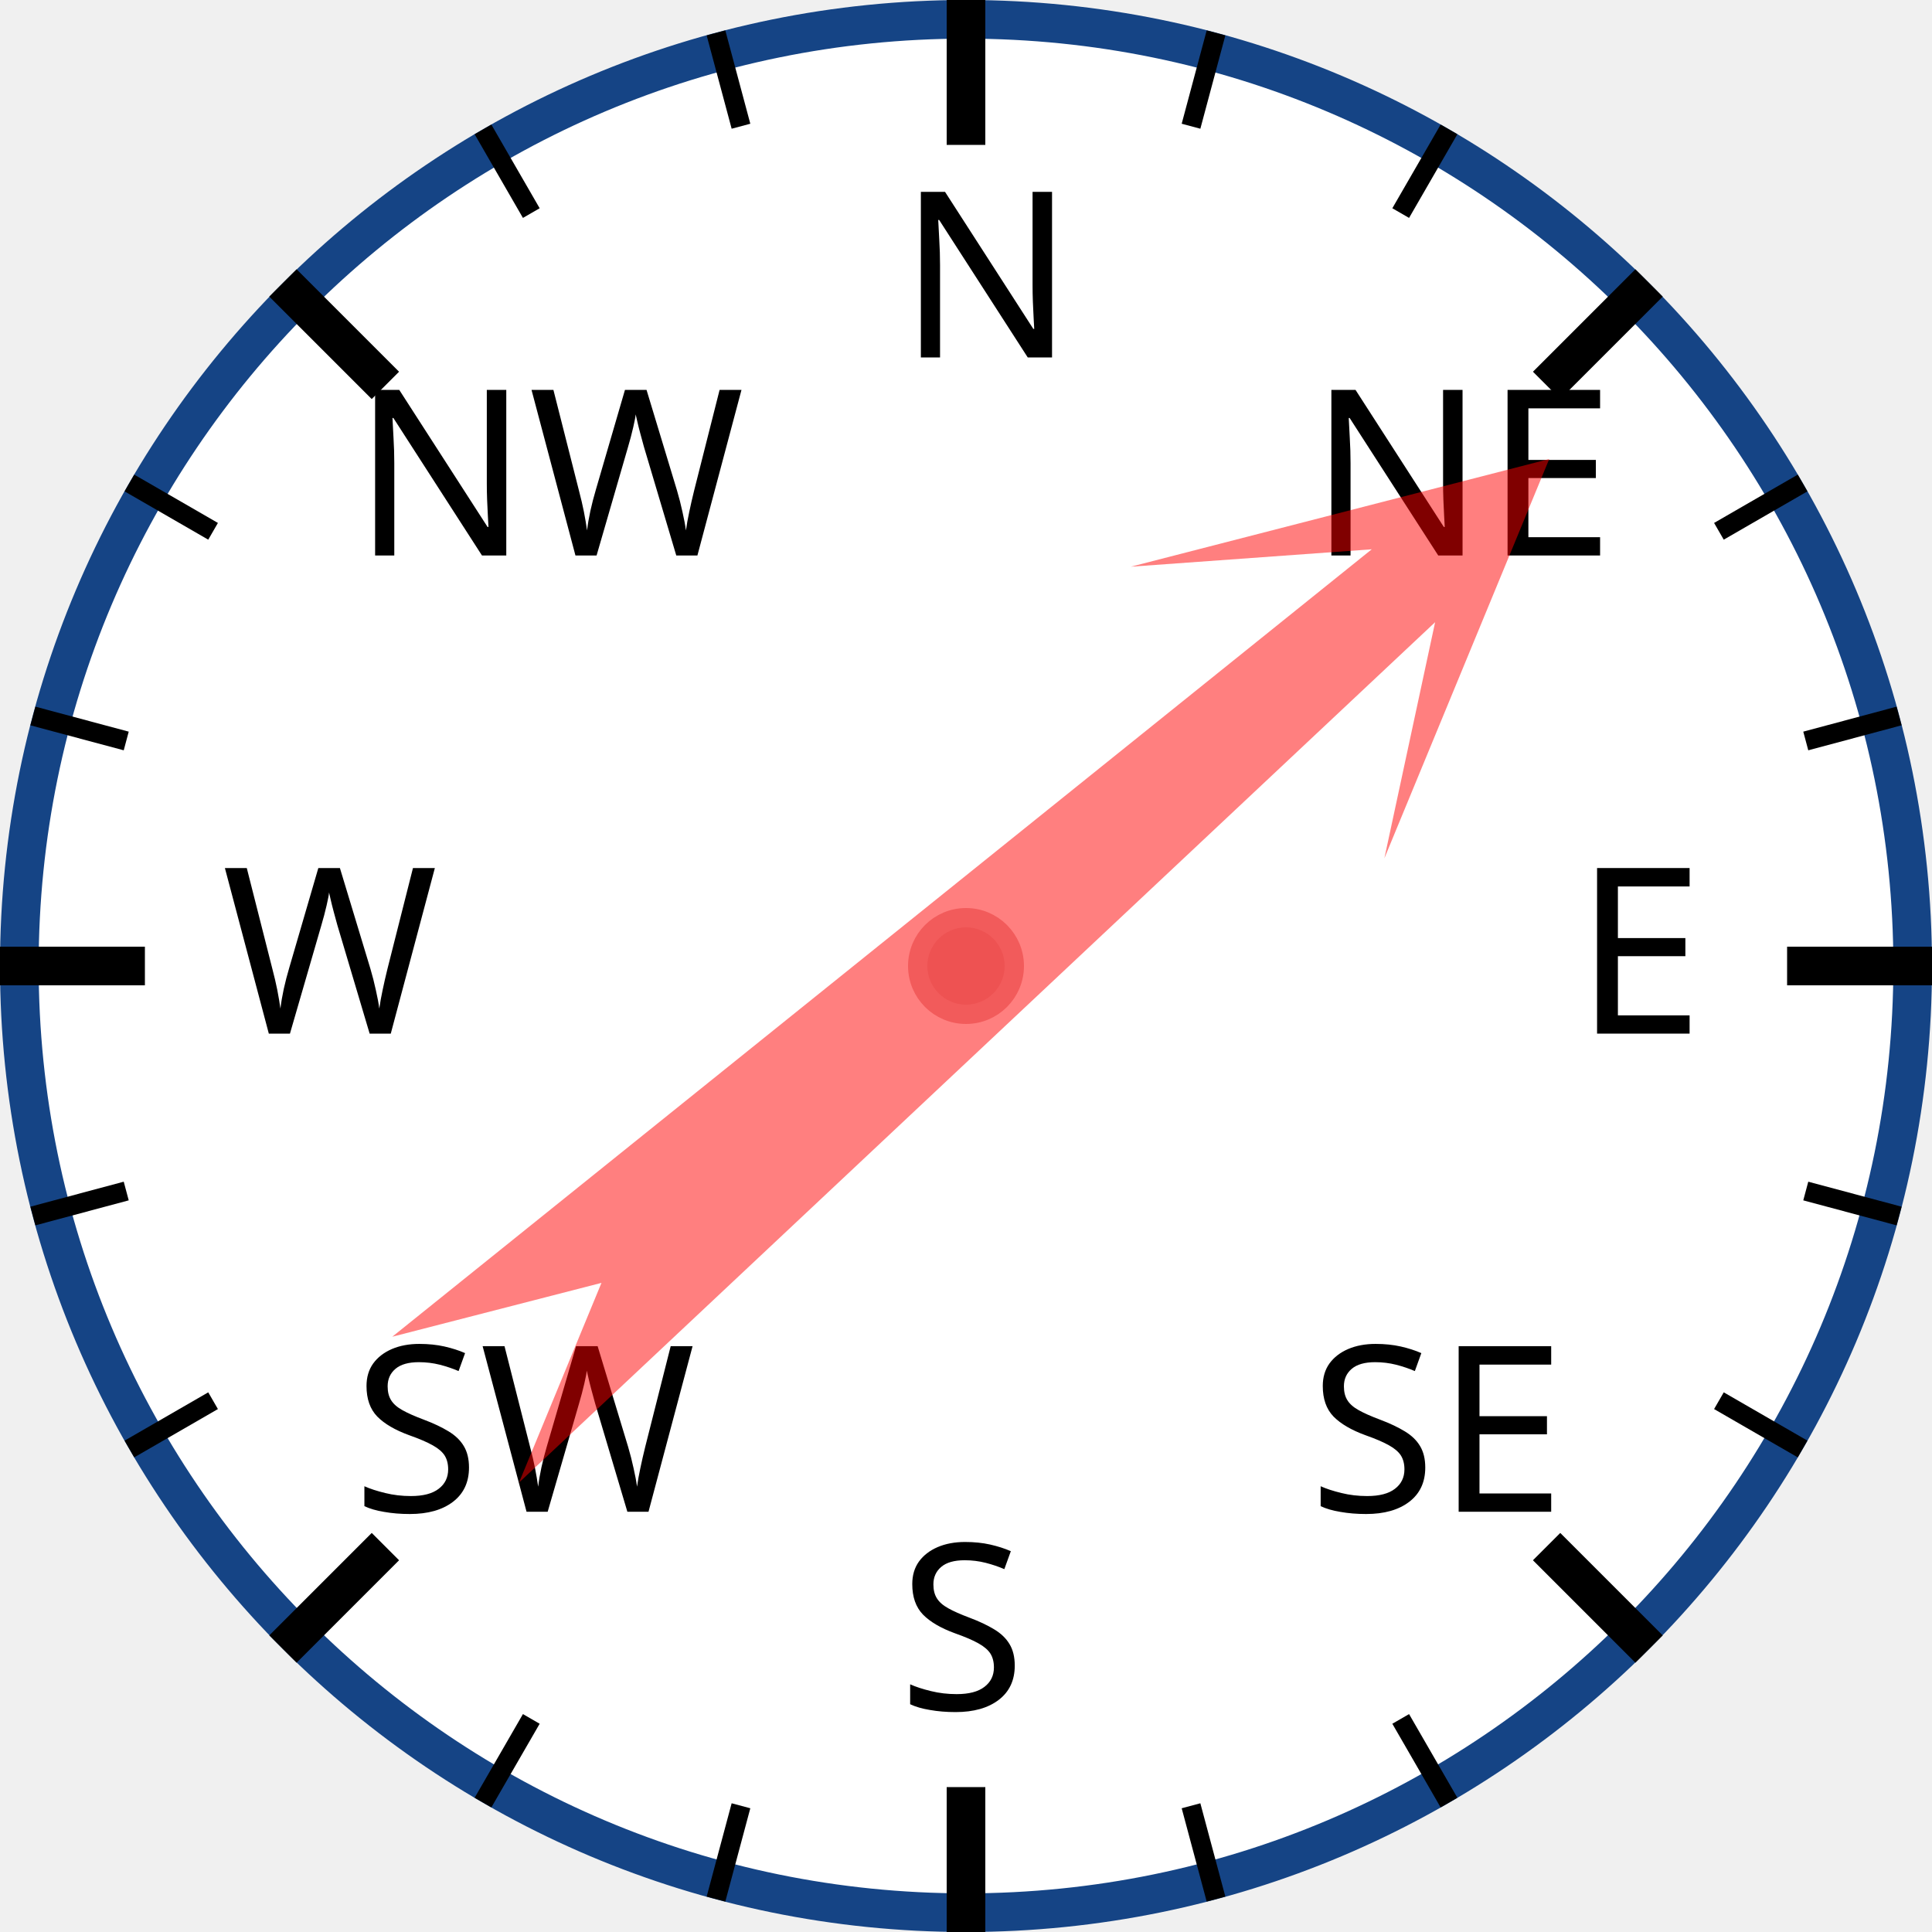
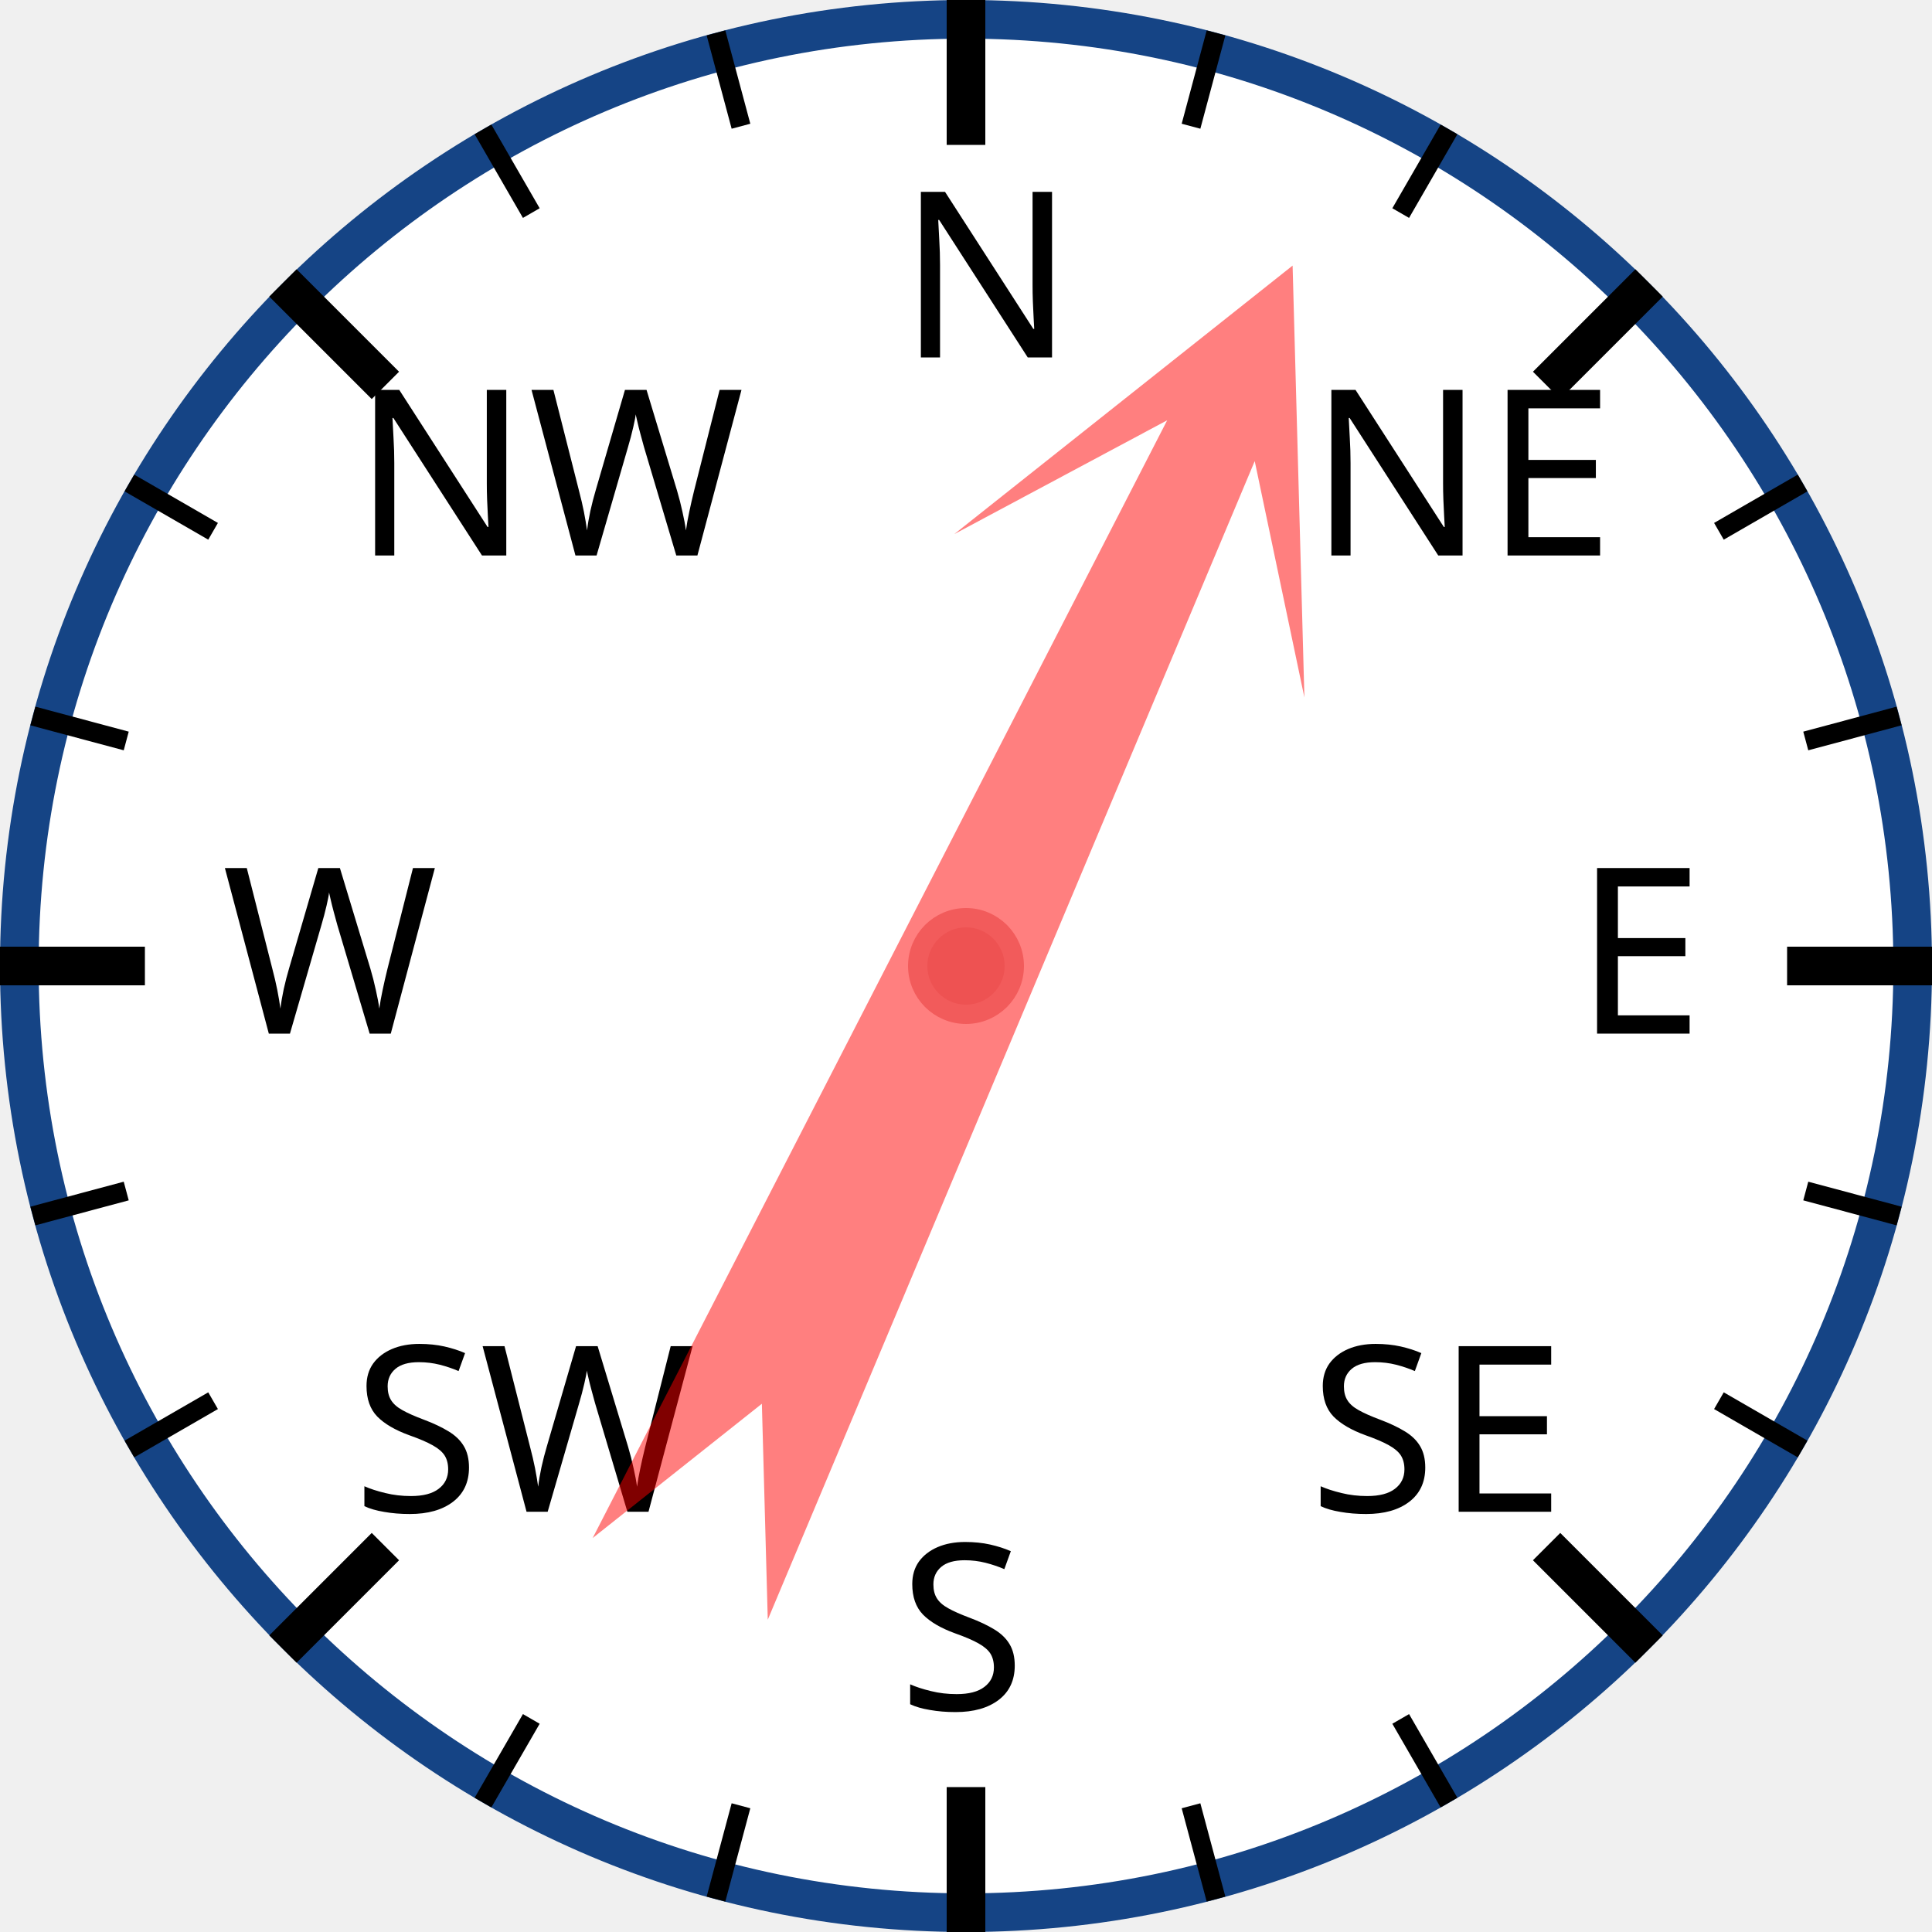
<svg xmlns="http://www.w3.org/2000/svg" width="120px" height="120px" viewBox="0 0 200 200">
  <circle cx="100" cy="100" r="98" style="fill: white; stroke: #154485; stroke-width: 4;" />
  <text x="93.0" y="37.0" style="font-family: sans-serif; font-size: 18pt;">N</text>
  <line x1="100.0" y1="0.0" x2="100.0" y2="15.0" style="stroke: black; stroke-width: 4;" />
  <line x1="74.118" y1="3.407" x2="76.706" y2="13.067" style="stroke: black; stroke-width: 2;" />
  <line x1="50" y1="13.397" x2="55" y2="22.058" style="stroke: black; stroke-width: 2;" />
  <text x="36.503" y="57.503" style="font-family: sans-serif; font-size: 18pt;">NW</text>
  <line x1="29.289" y1="29.289" x2="39.896" y2="39.896" style="stroke: black; stroke-width: 4;" />
  <line x1="13.397" y1="50" x2="22.058" y2="55" style="stroke: black; stroke-width: 2;" />
  <line x1="3.407" y1="74.118" x2="13.067" y2="76.706" style="stroke: black; stroke-width: 2;" />
  <text x="23.0" y="107.0" style="font-family: sans-serif; font-size: 18pt;">W</text>
  <line x1="0.0" y1="100.0" x2="15.0" y2="100.0" style="stroke: black; stroke-width: 4;" />
  <line x1="3.407" y1="125.882" x2="13.067" y2="123.294" style="stroke: black; stroke-width: 2;" />
  <line x1="13.397" y1="150" x2="22.058" y2="145" style="stroke: black; stroke-width: 2;" />
  <text x="36.503" y="156.497" style="font-family: sans-serif; font-size: 18pt;">SW</text>
  <line x1="29.289" y1="170.711" x2="39.896" y2="160.104" style="stroke: black; stroke-width: 4;" />
  <line x1="50" y1="186.603" x2="55" y2="177.942" style="stroke: black; stroke-width: 2;" />
  <line x1="74.118" y1="196.593" x2="76.706" y2="186.933" style="stroke: black; stroke-width: 2;" />
  <text x="93" y="177.0" style="font-family: sans-serif; font-size: 18pt;">S</text>
  <line x1="100" y1="200.0" x2="100" y2="185.0" style="stroke: black; stroke-width: 4;" />
  <line x1="125.882" y1="196.593" x2="123.294" y2="186.933" style="stroke: black; stroke-width: 2;" />
  <line x1="150.0" y1="186.603" x2="145.0" y2="177.942" style="stroke: black; stroke-width: 2;" />
  <text x="135.497" y="156.497" style="font-family: sans-serif; font-size: 18pt;">SE</text>
  <line x1="170.711" y1="170.711" x2="160.104" y2="160.104" style="stroke: black; stroke-width: 4;" />
  <line x1="186.603" y1="150" x2="177.942" y2="145" style="stroke: black; stroke-width: 2;" />
  <line x1="196.593" y1="125.882" x2="186.933" y2="123.294" style="stroke: black; stroke-width: 2;" />
  <text x="163.0" y="107" style="font-family: sans-serif; font-size: 18pt;">E</text>
  <line x1="200.0" y1="100" x2="185.0" y2="100" style="stroke: black; stroke-width: 4;" />
  <line x1="196.593" y1="74.118" x2="186.933" y2="76.706" style="stroke: black; stroke-width: 2;" />
  <line x1="186.603" y1="50" x2="177.942" y2="55" style="stroke: black; stroke-width: 2;" />
  <text x="135.497" y="57.503" style="font-family: sans-serif; font-size: 18pt;">NE</text>
  <line x1="170.711" y1="29.289" x2="160.104" y2="39.896" style="stroke: black; stroke-width: 4;" />
  <line x1="150" y1="13.397" x2="145" y2="22.058" style="stroke: black; stroke-width: 2;" />
  <line x1="125.882" y1="3.407" x2="123.294" y2="13.067" style="stroke: black; stroke-width: 2;" />
-   <polygon points="100 20 120 60 105 40 110 170 100 150 90 170 95 40 80 60" style="fill: red; fill-opacity: 0.5;" transform="rotate(49,100,100)" />
+   <polygon points="100 20 120 60 105 40 110 170 100 150 90 170 95 40 80 60" style="fill: red; fill-opacity: 0.5;" transform="rotate(25,100,100)" />
  <circle cx="100" cy="100" r="5" style="fill: #EE5252; stroke: #F25B5B; stroke-width: 2;" />
</svg>
